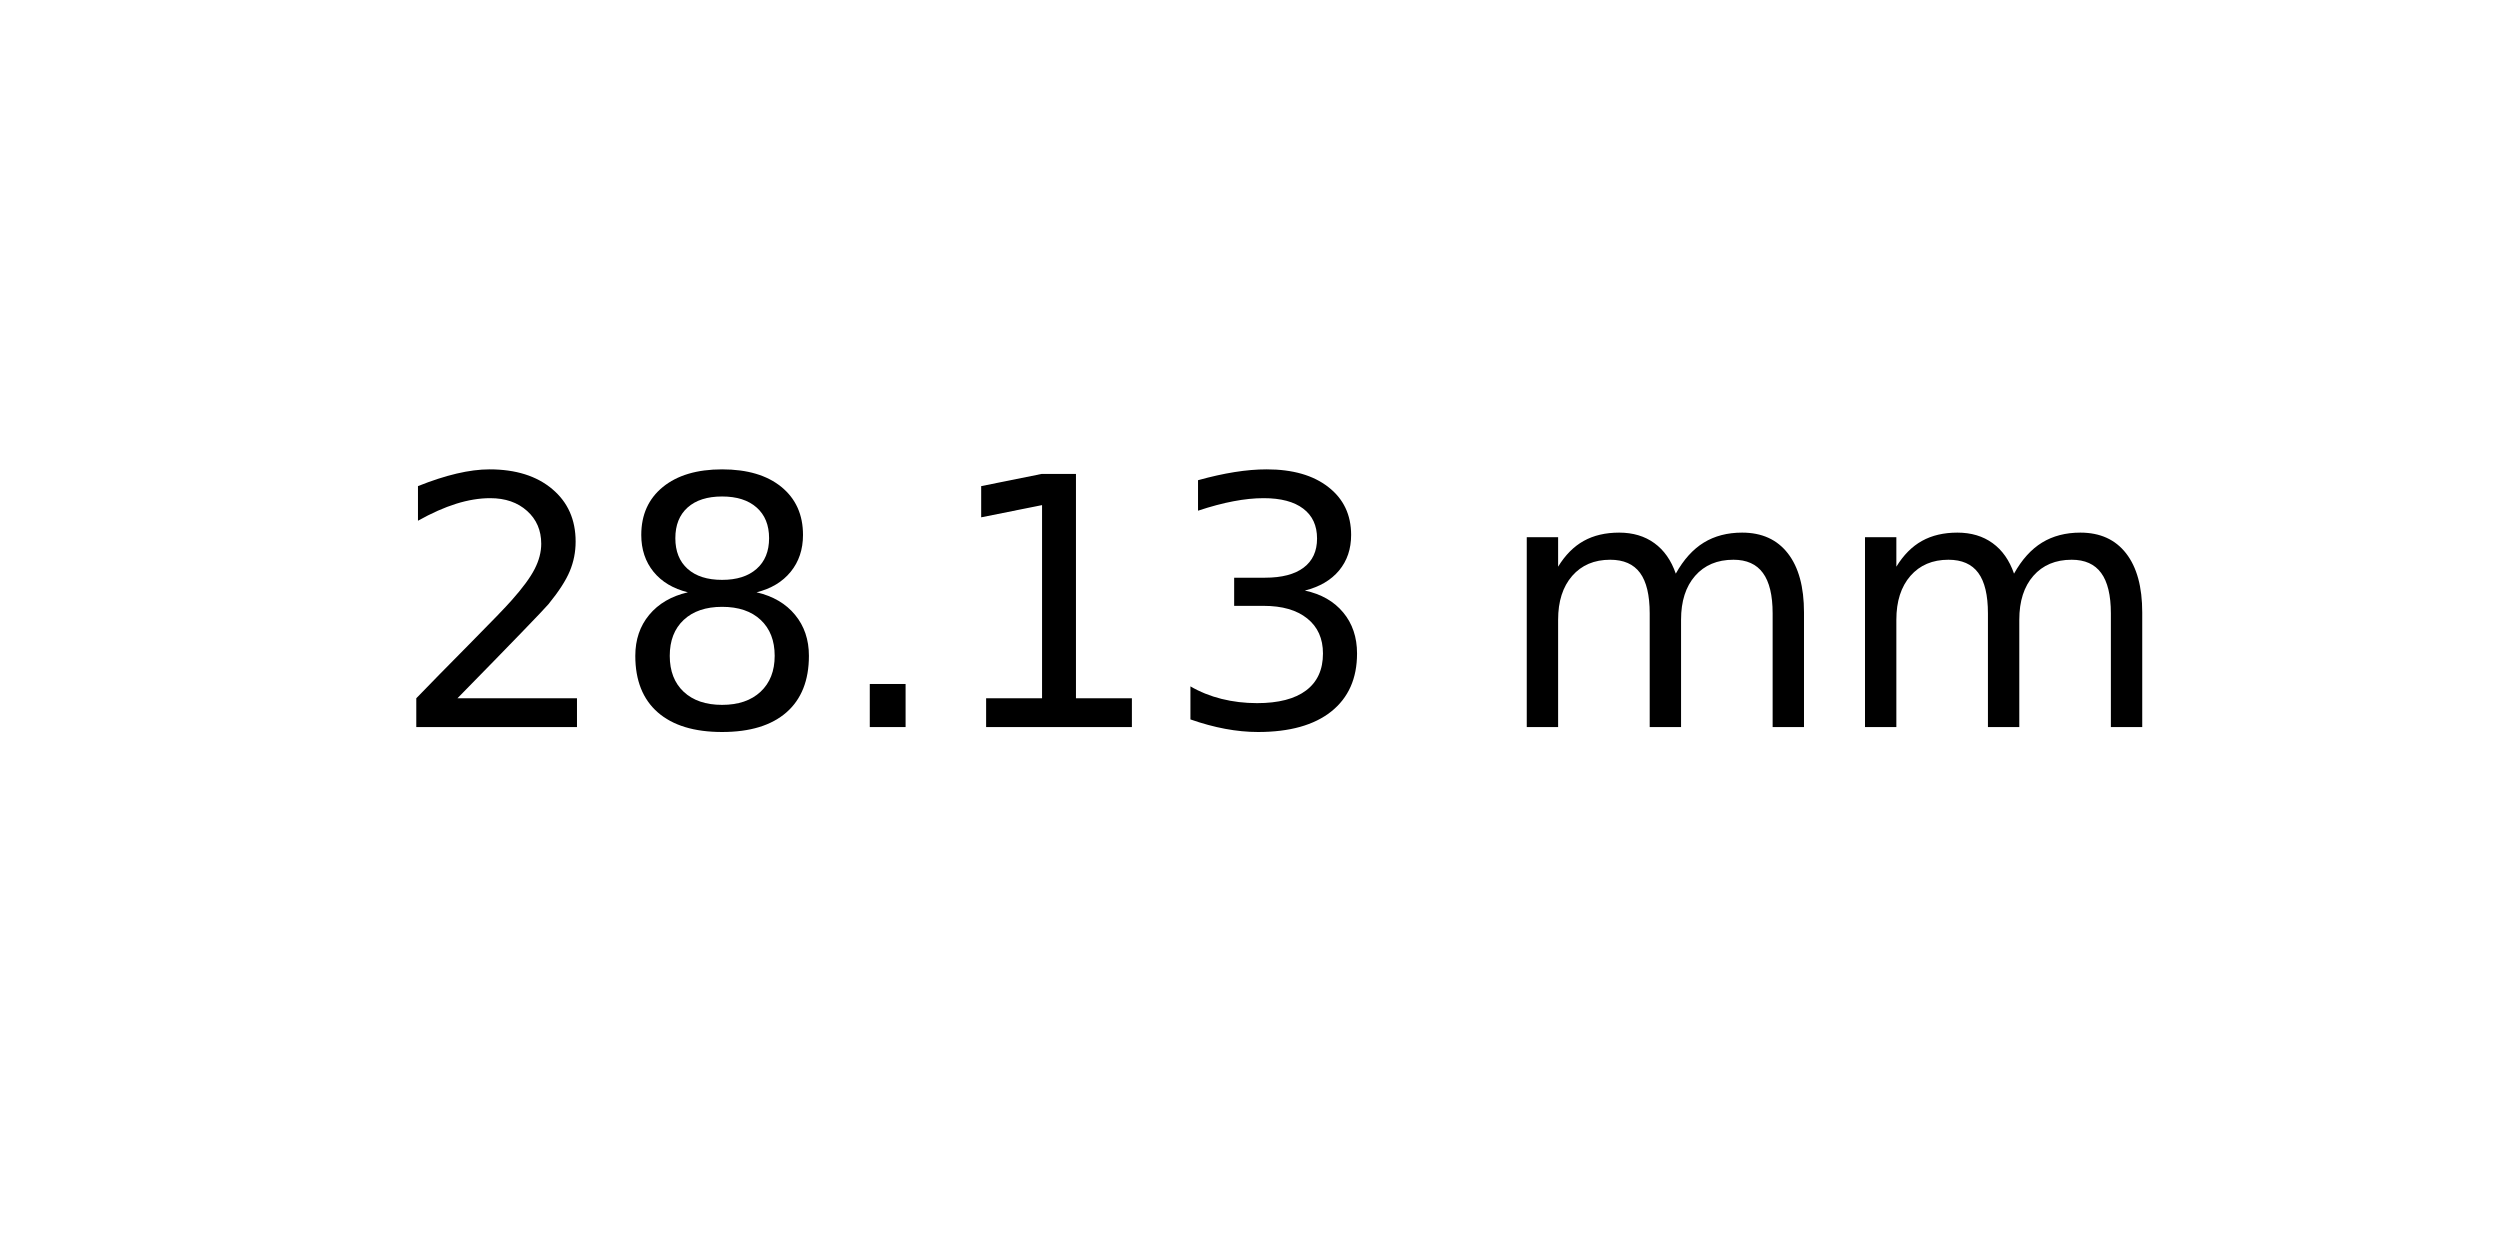
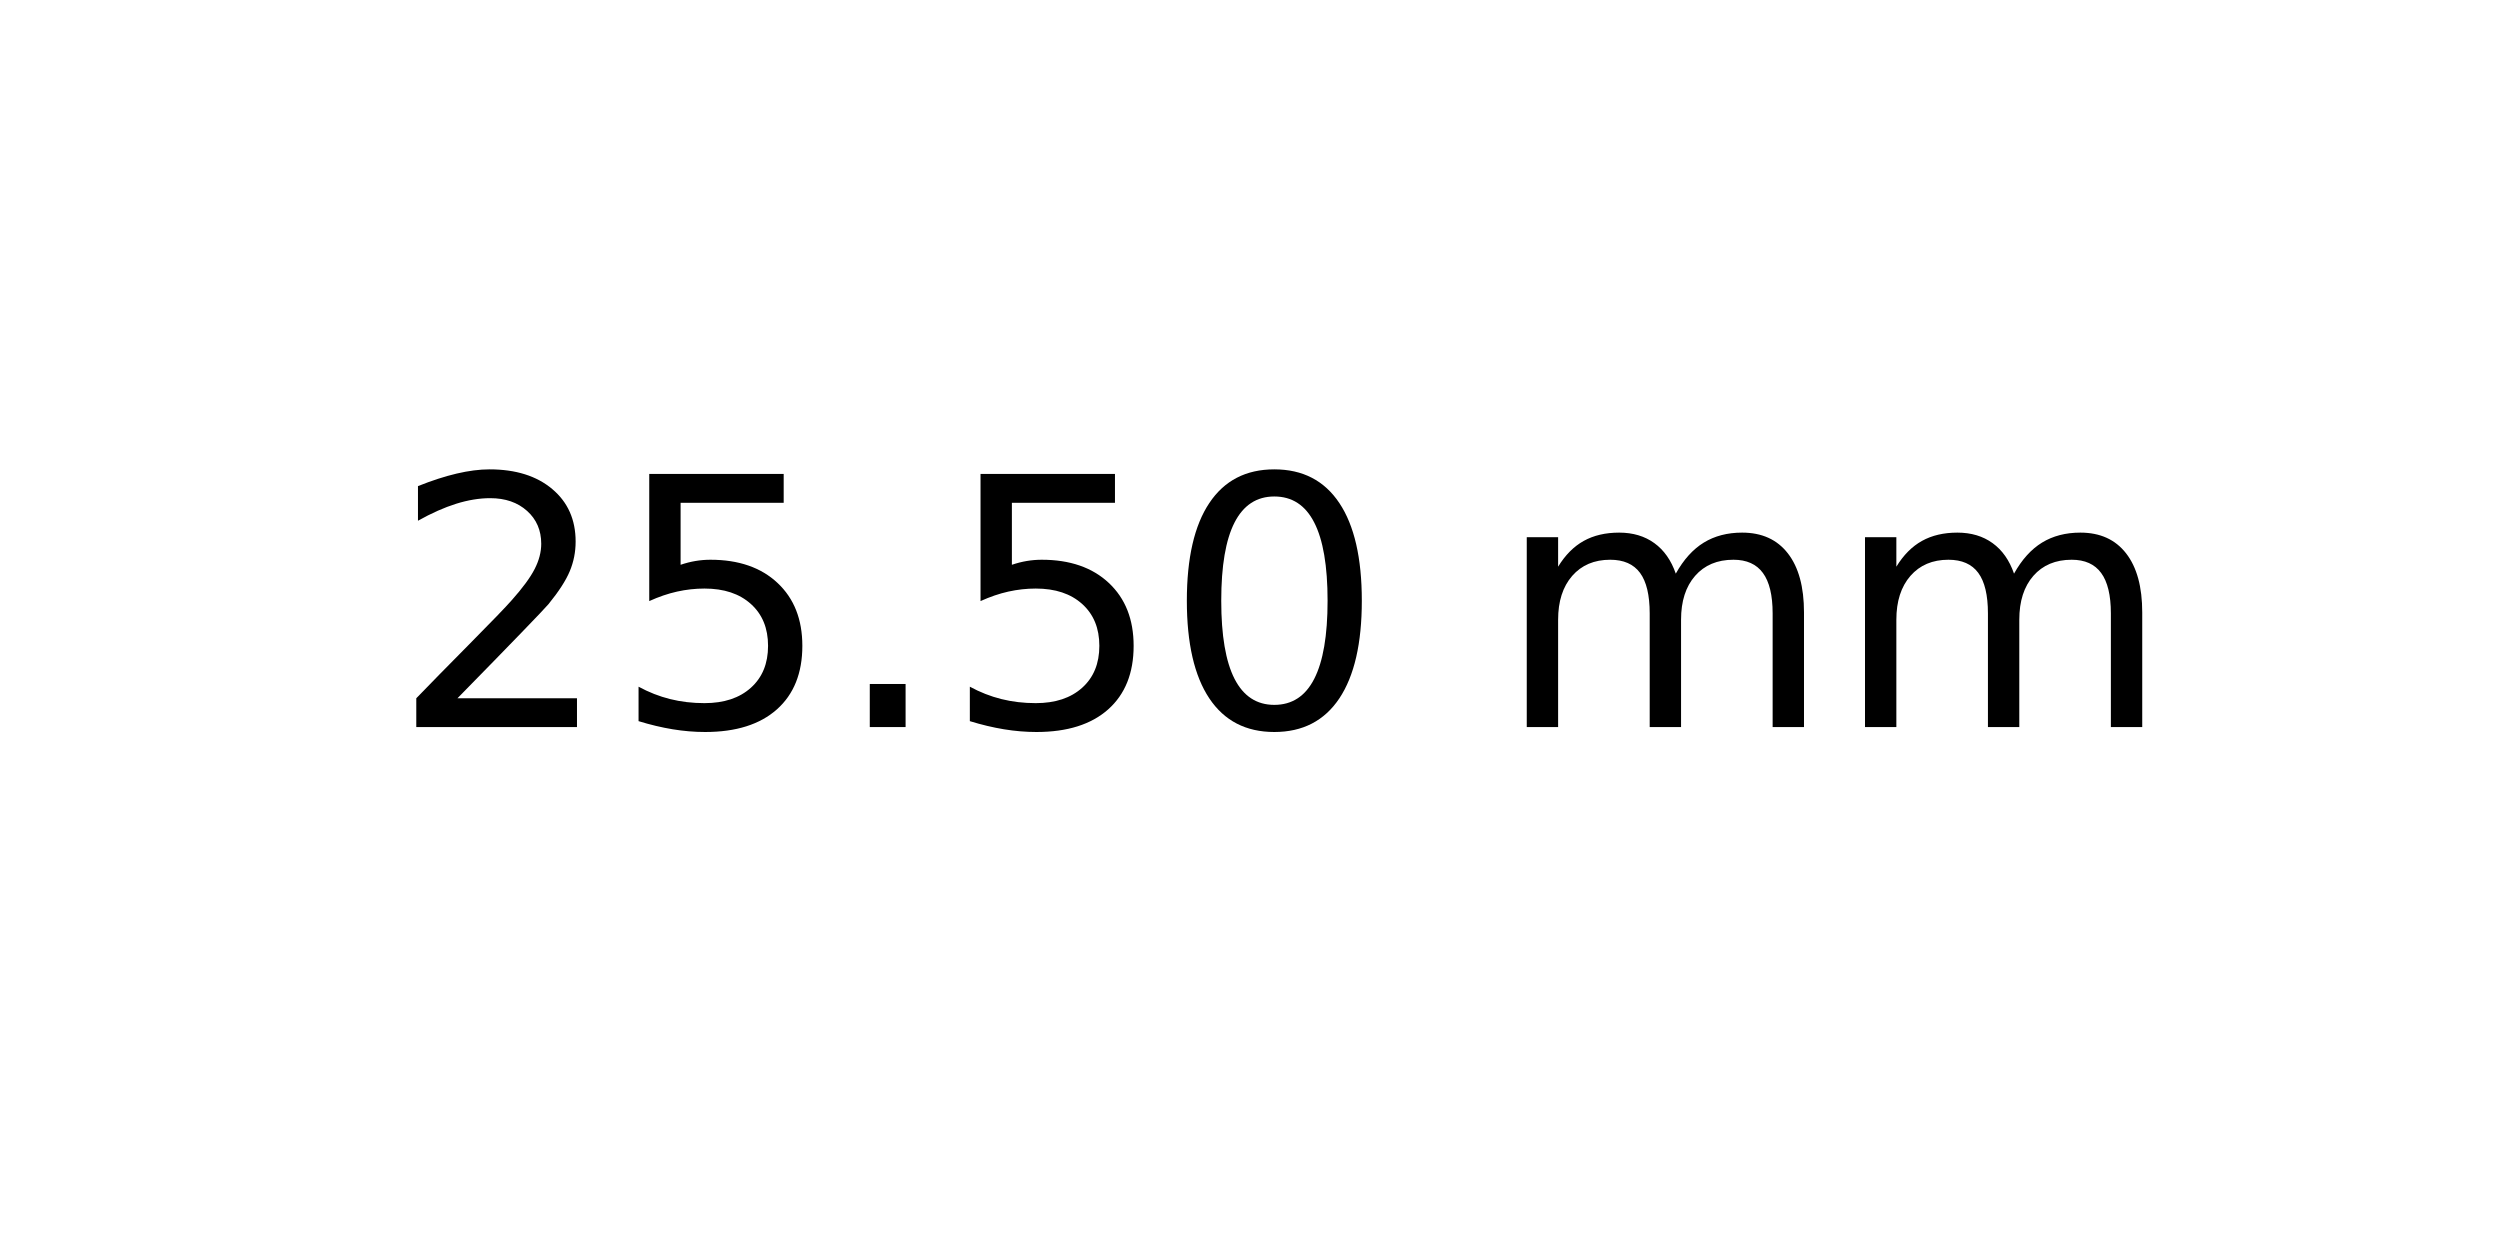
<svg xmlns="http://www.w3.org/2000/svg" xmlns:xlink="http://www.w3.org/1999/xlink" width="72pt" height="36pt" viewBox="0 0 72 36" version="1.1">
  <defs>
    <style type="text/css">*{stroke-linejoin: round; stroke-linecap: butt}</style>
  </defs>
  <g id="figure_1">
    <g id="axes_1">
      <g id="text_1">
        <g transform="translate(11.25625 20.93937) scale(0.1 -0.1)">
          <defs>
            <path id="DejaVuSans-32" d="M 1228 531  L 3431 531  L 3431 0  L 469 0  L 469 531  Q 828 903 1448 1529  Q 2069 2156 2228 2338  Q 2531 2678 2651 2914  Q 2772 3150 2772 3378  Q 2772 3750 2511 3984  Q 2250 4219 1831 4219  Q 1534 4219 1204 4116  Q 875 4013 500 3803  L 500 4441  Q 881 4594 1212 4672  Q 1544 4750 1819 4750  Q 2544 4750 2975 4387  Q 3406 4025 3406 3419  Q 3406 3131 3298 2873  Q 3191 2616 2906 2266  Q 2828 2175 2409 1742  Q 1991 1309 1228 531  z " transform="scale(0.015625)" />
-             <path id="DejaVuSans-38" d="M 2034 2216  Q 1584 2216 1326 1975  Q 1069 1734 1069 1313  Q 1069 891 1326 650  Q 1584 409 2034 409  Q 2484 409 2743 651  Q 3003 894 3003 1313  Q 3003 1734 2745 1975  Q 2488 2216 2034 2216  z M 1403 2484  Q 997 2584 770 2862  Q 544 3141 544 3541  Q 544 4100 942 4425  Q 1341 4750 2034 4750  Q 2731 4750 3128 4425  Q 3525 4100 3525 3541  Q 3525 3141 3298 2862  Q 3072 2584 2669 2484  Q 3125 2378 3379 2068  Q 3634 1759 3634 1313  Q 3634 634 3220 271  Q 2806 -91 2034 -91  Q 1263 -91 848 271  Q 434 634 434 1313  Q 434 1759 690 2068  Q 947 2378 1403 2484  z M 1172 3481  Q 1172 3119 1398 2916  Q 1625 2713 2034 2713  Q 2441 2713 2670 2916  Q 2900 3119 2900 3481  Q 2900 3844 2670 4047  Q 2441 4250 2034 4250  Q 1625 4250 1398 4047  Q 1172 3844 1172 3481  z " transform="scale(0.015625)" />
+             <path id="DejaVuSans-35" d="M 691 4666  L 3169 4666  L 3169 4134  L 1269 4134  L 1269 2991  Q 1406 3038 1543 3061  Q 1681 3084 1819 3084  Q 2600 3084 3056 2656  Q 3513 2228 3513 1497  Q 3513 744 3044 326  Q 2575 -91 1722 -91  Q 1428 -91 1123 -41  Q 819 9 494 109  L 494 744  Q 775 591 1075 516  Q 1375 441 1709 441  Q 2250 441 2565 725  Q 2881 1009 2881 1497  Q 2881 1984 2565 2268  Q 2250 2553 1709 2553  Q 1456 2553 1204 2497  Q 953 2441 691 2322  L 691 4666  z " transform="scale(0.015625)" />
            <path id="DejaVuSans-2e" d="M 684 794  L 1344 794  L 1344 0  L 684 0  L 684 794  z " transform="scale(0.015625)" />
-             <path id="DejaVuSans-31" d="M 794 531  L 1825 531  L 1825 4091  L 703 3866  L 703 4441  L 1819 4666  L 2450 4666  L 2450 531  L 3481 531  L 3481 0  L 794 0  L 794 531  z " transform="scale(0.015625)" />
-             <path id="DejaVuSans-33" d="M 2597 2516  Q 3050 2419 3304 2112  Q 3559 1806 3559 1356  Q 3559 666 3084 287  Q 2609 -91 1734 -91  Q 1441 -91 1130 -33  Q 819 25 488 141  L 488 750  Q 750 597 1062 519  Q 1375 441 1716 441  Q 2309 441 2620 675  Q 2931 909 2931 1356  Q 2931 1769 2642 2001  Q 2353 2234 1838 2234  L 1294 2234  L 1294 2753  L 1863 2753  Q 2328 2753 2575 2939  Q 2822 3125 2822 3475  Q 2822 3834 2567 4026  Q 2313 4219 1838 4219  Q 1578 4219 1281 4162  Q 984 4106 628 3988  L 628 4550  Q 988 4650 1302 4700  Q 1616 4750 1894 4750  Q 2613 4750 3031 4423  Q 3450 4097 3450 3541  Q 3450 3153 3228 2886  Q 3006 2619 2597 2516  z " transform="scale(0.015625)" />
+             <path id="DejaVuSans-30" d="M 2034 4250  Q 1547 4250 1301 3770  Q 1056 3291 1056 2328  Q 1056 1369 1301 889  Q 1547 409 2034 409  Q 2525 409 2770 889  Q 3016 1369 3016 2328  Q 3016 3291 2770 3770  Q 2525 4250 2034 4250  z M 2034 4750  Q 2819 4750 3233 4129  Q 3647 3509 3647 2328  Q 3647 1150 3233 529  Q 2819 -91 2034 -91  Q 1250 -91 836 529  Q 422 1150 422 2328  Q 422 3509 836 4129  Q 1250 4750 2034 4750  z " transform="scale(0.015625)" />
            <path id="DejaVuSans-20" transform="scale(0.015625)" />
            <path id="DejaVuSans-6d" d="M 3328 2828  Q 3544 3216 3844 3400  Q 4144 3584 4550 3584  Q 5097 3584 5394 3201  Q 5691 2819 5691 2113  L 5691 0  L 5113 0  L 5113 2094  Q 5113 2597 4934 2840  Q 4756 3084 4391 3084  Q 3944 3084 3684 2787  Q 3425 2491 3425 1978  L 3425 0  L 2847 0  L 2847 2094  Q 2847 2600 2669 2842  Q 2491 3084 2119 3084  Q 1678 3084 1418 2786  Q 1159 2488 1159 1978  L 1159 0  L 581 0  L 581 3500  L 1159 3500  L 1159 2956  Q 1356 3278 1631 3431  Q 1906 3584 2284 3584  Q 2666 3584 2933 3390  Q 3200 3197 3328 2828  z " transform="scale(0.015625)" />
          </defs>
          <use xlink:href="#DejaVuSans-32" />
-           <use xlink:href="#DejaVuSans-38" x="63.623" />
+           <use xlink:href="#DejaVuSans-35" x="63.623" />
          <use xlink:href="#DejaVuSans-2e" x="127.246" />
-           <use xlink:href="#DejaVuSans-31" x="159.033" />
-           <use xlink:href="#DejaVuSans-33" x="222.656" />
+           <use xlink:href="#DejaVuSans-35" x="159.033" />
+           <use xlink:href="#DejaVuSans-30" x="222.656" />
          <use xlink:href="#DejaVuSans-20" x="286.279" />
          <use xlink:href="#DejaVuSans-6d" x="318.066" />
          <use xlink:href="#DejaVuSans-6d" x="415.479" />
        </g>
      </g>
    </g>
  </g>
</svg>
